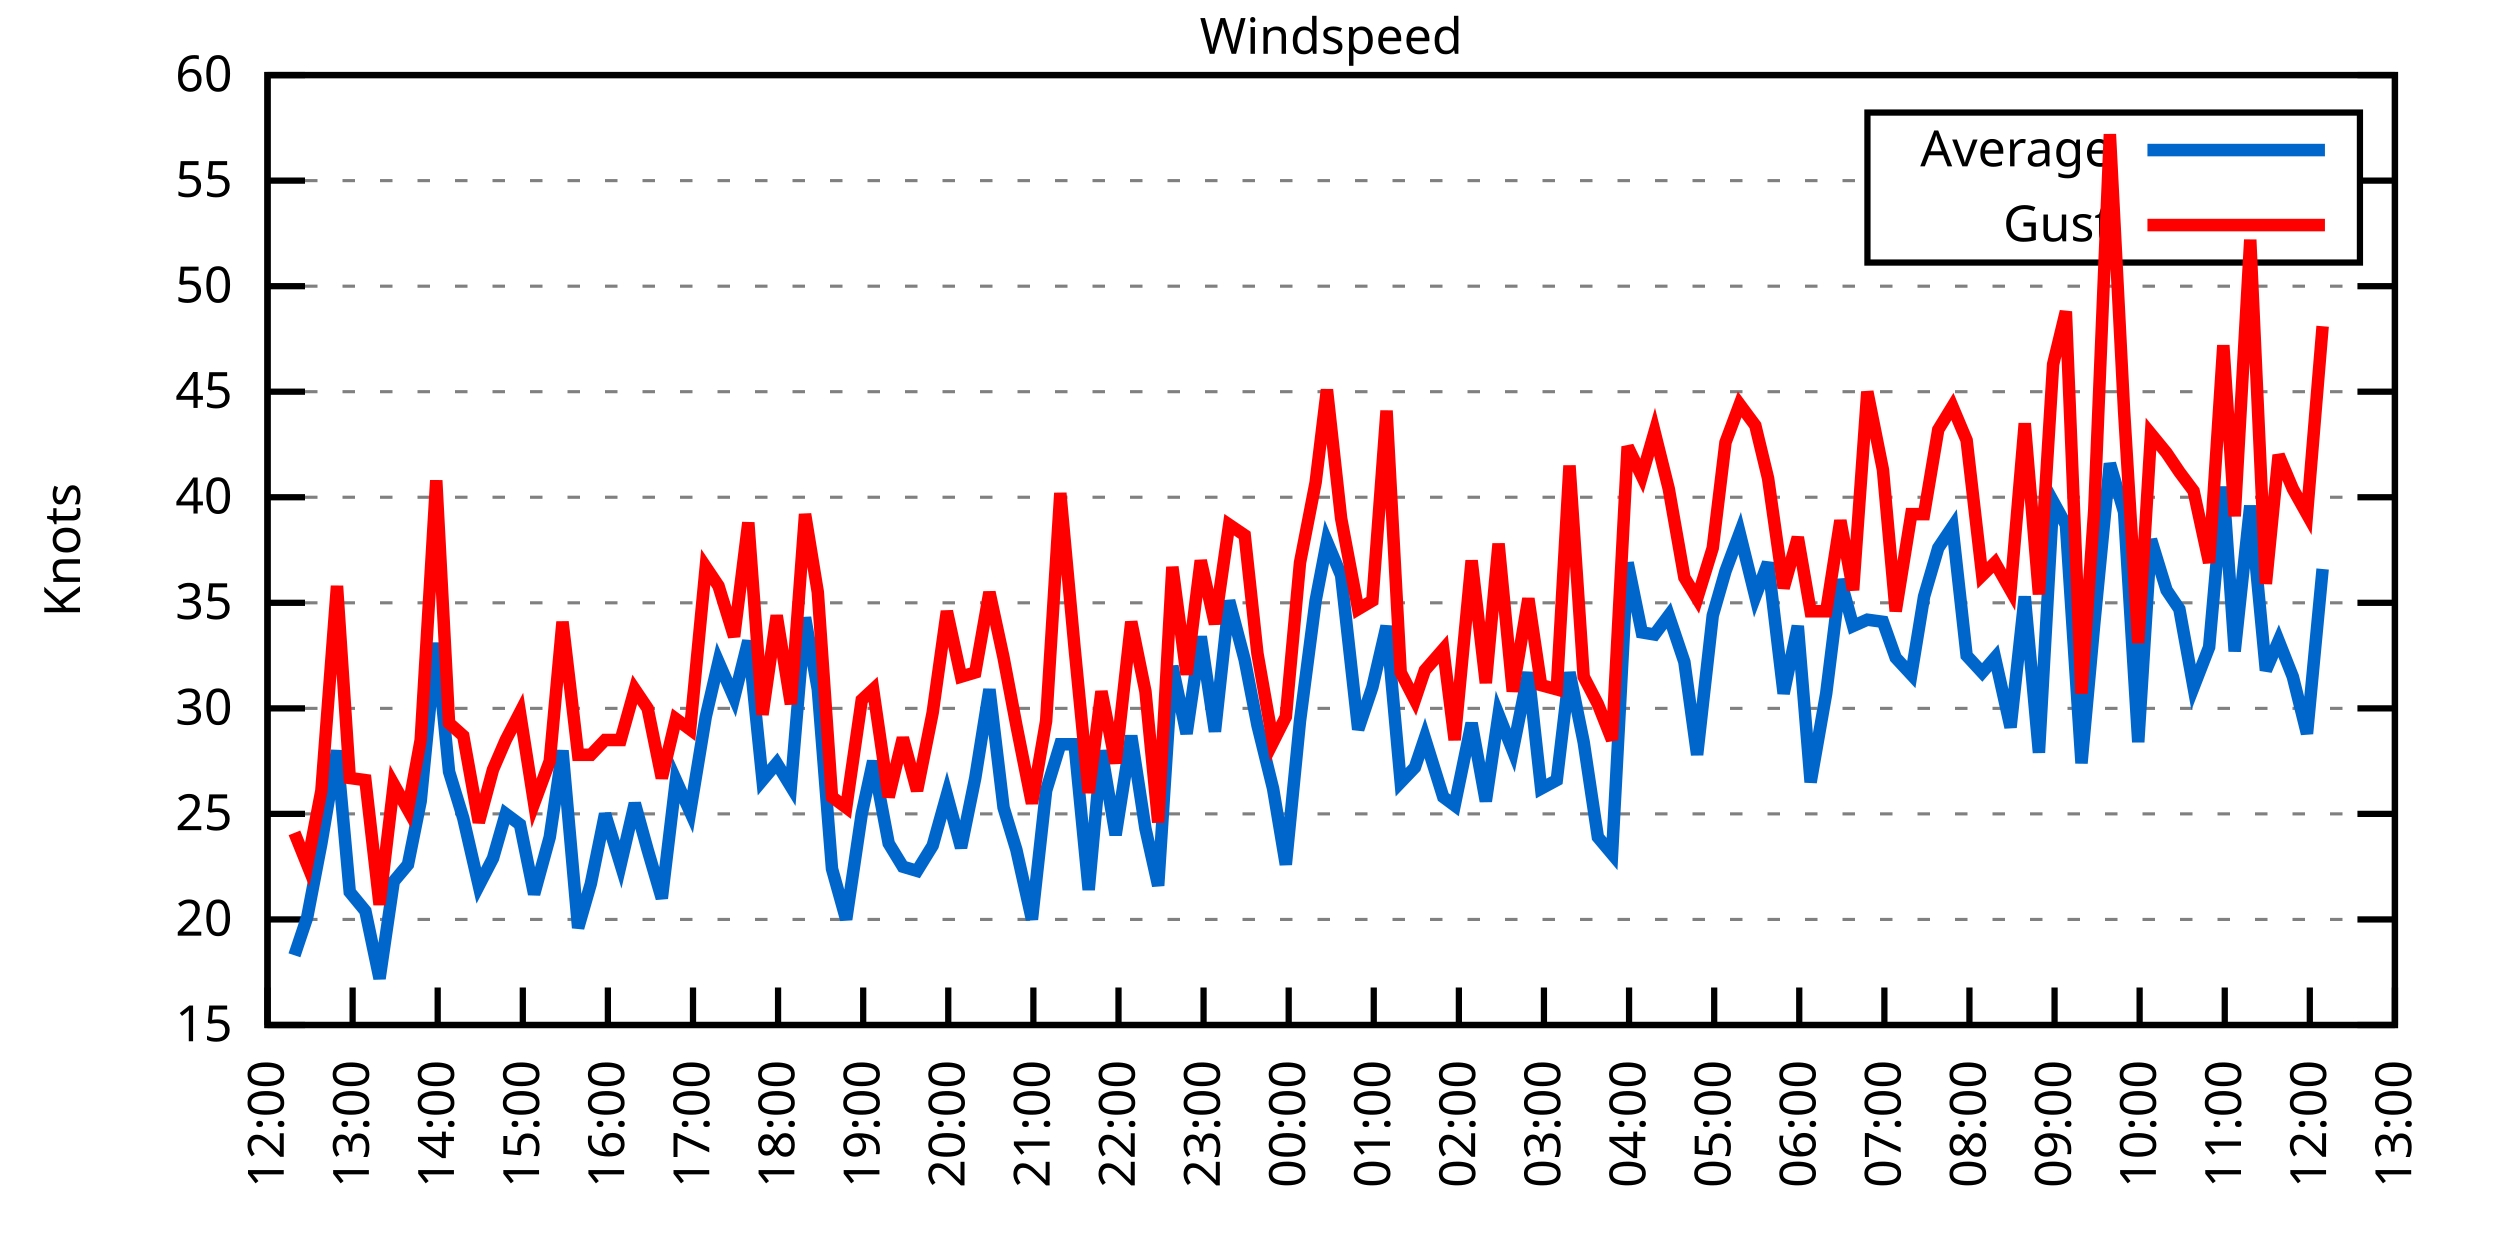
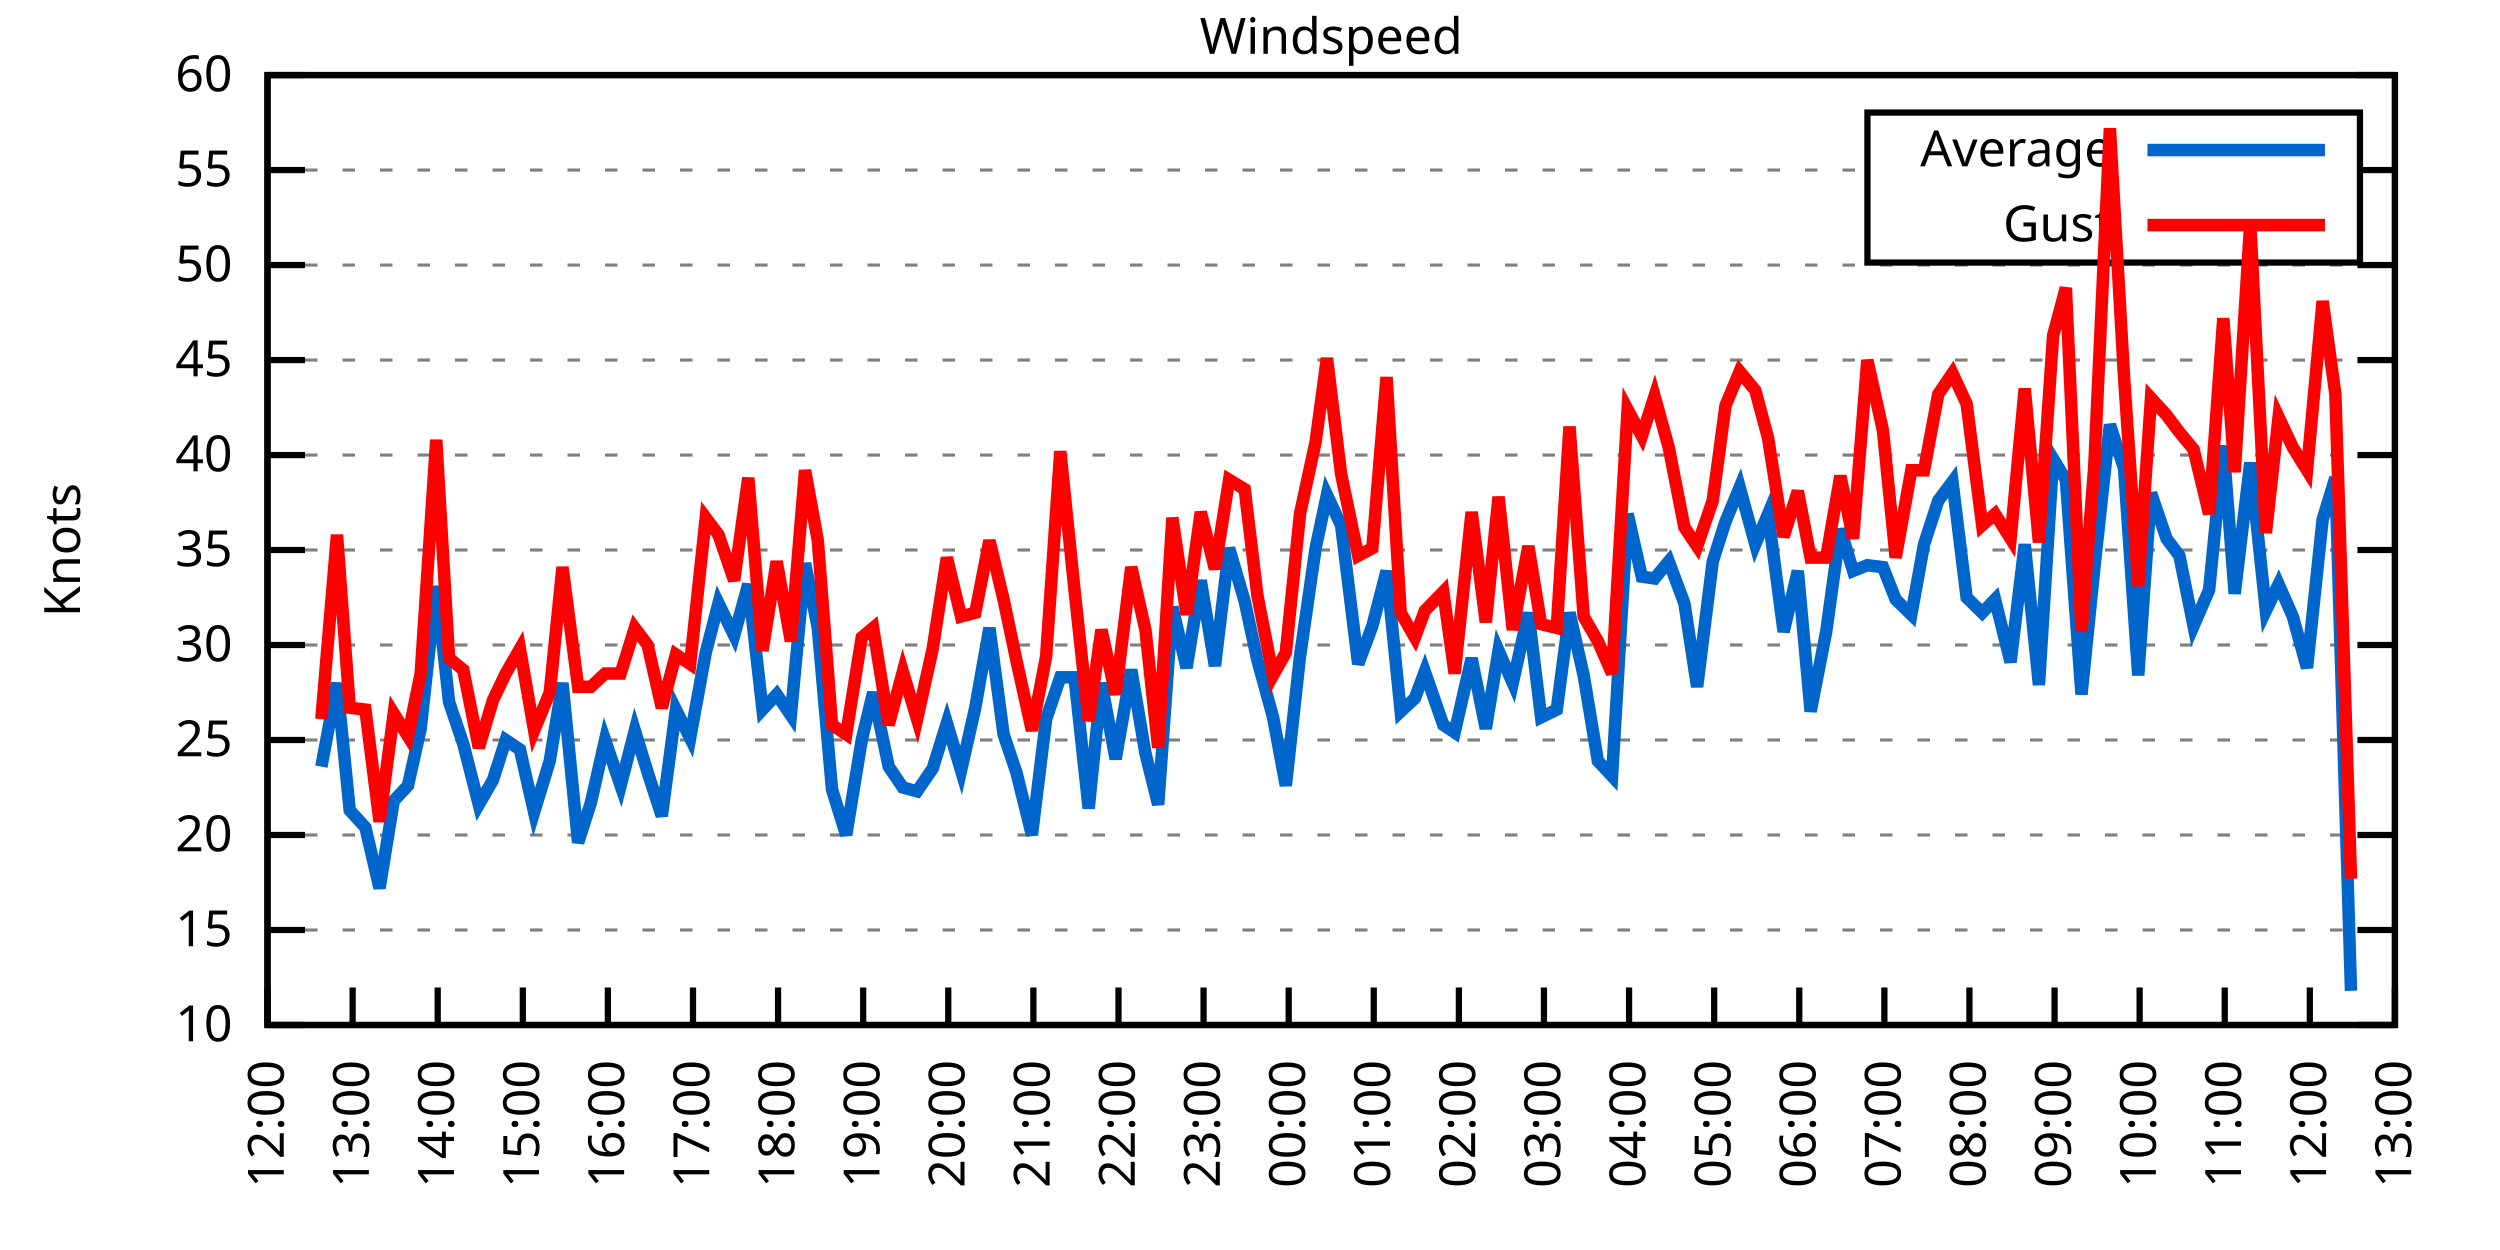
<svg xmlns="http://www.w3.org/2000/svg" xmlns:xlink="http://www.w3.org/1999/xlink" width="400" height="200" viewBox="0 0 400 200">
  <g id="gnuplot_canvas">
    <rect x="0" y="0" width="400" height="200" fill="none" />
    <defs>
      <circle id="gpDot" r="0.5" stroke-width="0.5" stroke="currentColor" />
      <path id="gpPt0" stroke-width="0.333" stroke="currentColor" d="M-1,0 h2 M0,-1 v2" />
      <path id="gpPt1" stroke-width="0.333" stroke="currentColor" d="M-1,-1 L1,1 M1,-1 L-1,1" />
      <path id="gpPt2" stroke-width="0.333" stroke="currentColor" d="M-1,0 L1,0 M0,-1 L0,1 M-1,-1 L1,1 M-1,1 L1,-1" />
      <rect id="gpPt3" stroke-width="0.333" stroke="currentColor" x="-1" y="-1" width="2" height="2" />
      <rect id="gpPt4" stroke-width="0.333" stroke="currentColor" fill="currentColor" x="-1" y="-1" width="2" height="2" />
      <circle id="gpPt5" stroke-width="0.333" stroke="currentColor" cx="0" cy="0" r="1" />
      <use xlink:href="#gpPt5" id="gpPt6" fill="currentColor" stroke="none" />
      <path id="gpPt7" stroke-width="0.333" stroke="currentColor" d="M0,-1.33 L-1.33,0.67 L1.33,0.67 z" />
      <use xlink:href="#gpPt7" id="gpPt8" fill="currentColor" stroke="none" />
      <use xlink:href="#gpPt7" id="gpPt9" stroke="currentColor" transform="rotate(180)" />
      <use xlink:href="#gpPt9" id="gpPt10" fill="currentColor" stroke="none" />
      <use xlink:href="#gpPt3" id="gpPt11" stroke="currentColor" transform="rotate(45)" />
      <use xlink:href="#gpPt11" id="gpPt12" fill="currentColor" stroke="none" />
      <path id="gpPt13" stroke-width="0.333" stroke="currentColor" d="M0,1.330 L1.265,0.411 L0.782,-1.067 L-0.782,-1.076 L-1.265,0.411 z" />
      <use xlink:href="#gpPt13" id="gpPt14" fill="currentColor" stroke="none" />
      <filter id="textbox" filterUnits="objectBoundingBox" x="0" y="0" height="1" width="1">
        <feFlood flood-color="white" flood-opacity="1" result="bgnd" />
        <feComposite in="SourceGraphic" in2="bgnd" operator="atop" />
      </filter>
      <filter id="greybox" filterUnits="objectBoundingBox" x="0" y="0" height="1" width="1">
        <feFlood flood-color="lightgrey" flood-opacity="1" result="grey" />
        <feComposite in="SourceGraphic" in2="grey" operator="atop" />
      </filter>
    </defs>
    <g fill="none" color="white" stroke="currentColor" stroke-width="1.00" stroke-linecap="butt" stroke-linejoin="miter">
</g>
    <g fill="none" color="black" stroke="currentColor" stroke-width="1.00" stroke-linecap="butt" stroke-linejoin="miter">
      <g stroke="none" shape-rendering="crispEdges">
        <polygon fill="rgb(255, 255, 255)" points="42.80,164.00 383.18,164.00 383.18,12.02 42.80,12.02 " />
      </g>
    </g>
    <g fill="none" color="black" stroke="currentColor" stroke-width="1.00" stroke-linecap="butt" stroke-linejoin="miter">
</g>
    <g fill="none" color="black" stroke="black" stroke-width="0.50" stroke-linecap="butt" stroke-linejoin="miter">
</g>
    <g fill="none" color="gray" stroke="currentColor" stroke-width="0.50" stroke-linecap="butt" stroke-linejoin="miter">
      <path stroke="gray" stroke-dasharray="2,4" class="gridline" d="M42.80,164.00 L383.19,164.00  " />
    </g>
    <g fill="none" color="gray" stroke="gray" stroke-width="1.00" stroke-linecap="butt" stroke-linejoin="miter">
</g>
    <g fill="none" color="black" stroke="currentColor" stroke-width="1.00" stroke-linecap="butt" stroke-linejoin="miter">
      <path stroke="black" d="M42.80,164.00 L48.80,164.00 M383.19,164.00 L377.19,164.00  " />
      <g transform="translate(37.20,166.60)" stroke="none" fill="black" font-family="Sans" font-size="8.00" text-anchor="end">
        <text>
+           <tspan font-family="Sans"> 10</tspan>
+         </text>
+       </g>
+     </g>
+     <g fill="none" color="black" stroke="currentColor" stroke-width="1.00" stroke-linecap="butt" stroke-linejoin="miter">
+ </g>
+     <g fill="none" color="black" stroke="black" stroke-width="0.50" stroke-linecap="butt" stroke-linejoin="miter">
+ </g>
+     <g fill="none" color="gray" stroke="currentColor" stroke-width="0.50" stroke-linecap="butt" stroke-linejoin="miter">
+       <path stroke="gray" stroke-dasharray="2,4" class="gridline" d="M42.80,148.80 L383.19,148.80  " />
+     </g>
+     <g fill="none" color="gray" stroke="gray" stroke-width="1.00" stroke-linecap="butt" stroke-linejoin="miter">
+ </g>
+     <g fill="none" color="black" stroke="currentColor" stroke-width="1.00" stroke-linecap="butt" stroke-linejoin="miter">
+       <path stroke="black" d="M42.80,148.80 L48.80,148.80 M383.19,148.80 L377.19,148.80  " />
+       <g transform="translate(37.20,151.40)" stroke="none" fill="black" font-family="Sans" font-size="8.00" text-anchor="end">
+         <text>
          <tspan font-family="Sans"> 15</tspan>
        </text>
      </g>
    </g>
    <g fill="none" color="black" stroke="currentColor" stroke-width="1.00" stroke-linecap="butt" stroke-linejoin="miter">
</g>
    <g fill="none" color="black" stroke="black" stroke-width="0.50" stroke-linecap="butt" stroke-linejoin="miter">
</g>
    <g fill="none" color="gray" stroke="currentColor" stroke-width="0.50" stroke-linecap="butt" stroke-linejoin="miter">
-       <path stroke="gray" stroke-dasharray="2,4" class="gridline" d="M42.80,147.11 L383.19,147.11  " />
-     </g>
-     <g fill="none" color="gray" stroke="gray" stroke-width="1.00" stroke-linecap="butt" stroke-linejoin="miter">
- </g>
-     <g fill="none" color="black" stroke="currentColor" stroke-width="1.00" stroke-linecap="butt" stroke-linejoin="miter">
-       <path stroke="black" d="M42.80,147.11 L48.80,147.11 M383.19,147.11 L377.19,147.11  " />
-       <g transform="translate(37.20,149.71)" stroke="none" fill="black" font-family="Sans" font-size="8.00" text-anchor="end">
+       <path stroke="gray" stroke-dasharray="2,4" class="gridline" d="M42.80,133.60 L383.19,133.60  " />
+     </g>
+     <g fill="none" color="gray" stroke="gray" stroke-width="1.00" stroke-linecap="butt" stroke-linejoin="miter">
+ </g>
+     <g fill="none" color="black" stroke="currentColor" stroke-width="1.00" stroke-linecap="butt" stroke-linejoin="miter">
+       <path stroke="black" d="M42.80,133.60 L48.80,133.60 M383.19,133.60 L377.19,133.60  " />
+       <g transform="translate(37.20,136.20)" stroke="none" fill="black" font-family="Sans" font-size="8.00" text-anchor="end">
        <text>
          <tspan font-family="Sans"> 20</tspan>
        </text>
      </g>
    </g>
    <g fill="none" color="black" stroke="currentColor" stroke-width="1.00" stroke-linecap="butt" stroke-linejoin="miter">
</g>
    <g fill="none" color="black" stroke="black" stroke-width="0.50" stroke-linecap="butt" stroke-linejoin="miter">
</g>
    <g fill="none" color="gray" stroke="currentColor" stroke-width="0.50" stroke-linecap="butt" stroke-linejoin="miter">
-       <path stroke="gray" stroke-dasharray="2,4" class="gridline" d="M42.80,130.22 L383.19,130.22  " />
-     </g>
-     <g fill="none" color="gray" stroke="gray" stroke-width="1.00" stroke-linecap="butt" stroke-linejoin="miter">
- </g>
-     <g fill="none" color="black" stroke="currentColor" stroke-width="1.00" stroke-linecap="butt" stroke-linejoin="miter">
-       <path stroke="black" d="M42.80,130.22 L48.80,130.22 M383.19,130.22 L377.19,130.22  " />
-       <g transform="translate(37.20,132.82)" stroke="none" fill="black" font-family="Sans" font-size="8.00" text-anchor="end">
+       <path stroke="gray" stroke-dasharray="2,4" class="gridline" d="M42.80,118.40 L383.19,118.40  " />
+     </g>
+     <g fill="none" color="gray" stroke="gray" stroke-width="1.00" stroke-linecap="butt" stroke-linejoin="miter">
+ </g>
+     <g fill="none" color="black" stroke="currentColor" stroke-width="1.00" stroke-linecap="butt" stroke-linejoin="miter">
+       <path stroke="black" d="M42.80,118.40 L48.80,118.40 M383.19,118.40 L377.19,118.40  " />
+       <g transform="translate(37.20,121.00)" stroke="none" fill="black" font-family="Sans" font-size="8.00" text-anchor="end">
        <text>
          <tspan font-family="Sans"> 25</tspan>
        </text>
      </g>
    </g>
    <g fill="none" color="black" stroke="currentColor" stroke-width="1.00" stroke-linecap="butt" stroke-linejoin="miter">
</g>
    <g fill="none" color="black" stroke="black" stroke-width="0.50" stroke-linecap="butt" stroke-linejoin="miter">
</g>
    <g fill="none" color="gray" stroke="currentColor" stroke-width="0.50" stroke-linecap="butt" stroke-linejoin="miter">
-       <path stroke="gray" stroke-dasharray="2,4" class="gridline" d="M42.80,113.34 L383.19,113.34  " />
-     </g>
-     <g fill="none" color="gray" stroke="gray" stroke-width="1.00" stroke-linecap="butt" stroke-linejoin="miter">
- </g>
-     <g fill="none" color="black" stroke="currentColor" stroke-width="1.00" stroke-linecap="butt" stroke-linejoin="miter">
-       <path stroke="black" d="M42.80,113.34 L48.80,113.34 M383.19,113.34 L377.19,113.34  " />
-       <g transform="translate(37.20,115.94)" stroke="none" fill="black" font-family="Sans" font-size="8.00" text-anchor="end">
+       <path stroke="gray" stroke-dasharray="2,4" class="gridline" d="M42.80,103.20 L383.19,103.20  " />
+     </g>
+     <g fill="none" color="gray" stroke="gray" stroke-width="1.00" stroke-linecap="butt" stroke-linejoin="miter">
+ </g>
+     <g fill="none" color="black" stroke="currentColor" stroke-width="1.00" stroke-linecap="butt" stroke-linejoin="miter">
+       <path stroke="black" d="M42.80,103.20 L48.80,103.20 M383.19,103.20 L377.19,103.20  " />
+       <g transform="translate(37.20,105.80)" stroke="none" fill="black" font-family="Sans" font-size="8.00" text-anchor="end">
        <text>
          <tspan font-family="Sans"> 30</tspan>
        </text>
      </g>
    </g>
    <g fill="none" color="black" stroke="currentColor" stroke-width="1.00" stroke-linecap="butt" stroke-linejoin="miter">
</g>
    <g fill="none" color="black" stroke="black" stroke-width="0.50" stroke-linecap="butt" stroke-linejoin="miter">
</g>
    <g fill="none" color="gray" stroke="currentColor" stroke-width="0.50" stroke-linecap="butt" stroke-linejoin="miter">
-       <path stroke="gray" stroke-dasharray="2,4" class="gridline" d="M42.80,96.45 L383.19,96.45  " />
-     </g>
-     <g fill="none" color="gray" stroke="gray" stroke-width="1.00" stroke-linecap="butt" stroke-linejoin="miter">
- </g>
-     <g fill="none" color="black" stroke="currentColor" stroke-width="1.00" stroke-linecap="butt" stroke-linejoin="miter">
-       <path stroke="black" d="M42.80,96.45 L48.80,96.45 M383.19,96.45 L377.19,96.45  " />
-       <g transform="translate(37.20,99.05)" stroke="none" fill="black" font-family="Sans" font-size="8.00" text-anchor="end">
+       <path stroke="gray" stroke-dasharray="2,4" class="gridline" d="M42.80,88.00 L383.19,88.00  " />
+     </g>
+     <g fill="none" color="gray" stroke="gray" stroke-width="1.00" stroke-linecap="butt" stroke-linejoin="miter">
+ </g>
+     <g fill="none" color="black" stroke="currentColor" stroke-width="1.00" stroke-linecap="butt" stroke-linejoin="miter">
+       <path stroke="black" d="M42.80,88.00 L48.80,88.00 M383.19,88.00 L377.19,88.00  " />
+       <g transform="translate(37.20,90.60)" stroke="none" fill="black" font-family="Sans" font-size="8.00" text-anchor="end">
        <text>
          <tspan font-family="Sans"> 35</tspan>
        </text>
      </g>
    </g>
    <g fill="none" color="black" stroke="currentColor" stroke-width="1.00" stroke-linecap="butt" stroke-linejoin="miter">
</g>
    <g fill="none" color="black" stroke="black" stroke-width="0.50" stroke-linecap="butt" stroke-linejoin="miter">
</g>
    <g fill="none" color="gray" stroke="currentColor" stroke-width="0.50" stroke-linecap="butt" stroke-linejoin="miter">
-       <path stroke="gray" stroke-dasharray="2,4" class="gridline" d="M42.80,79.56 L383.19,79.56  " />
-     </g>
-     <g fill="none" color="gray" stroke="gray" stroke-width="1.00" stroke-linecap="butt" stroke-linejoin="miter">
- </g>
-     <g fill="none" color="black" stroke="currentColor" stroke-width="1.00" stroke-linecap="butt" stroke-linejoin="miter">
-       <path stroke="black" d="M42.80,79.56 L48.80,79.56 M383.19,79.56 L377.19,79.56  " />
-       <g transform="translate(37.20,82.16)" stroke="none" fill="black" font-family="Sans" font-size="8.00" text-anchor="end">
+       <path stroke="gray" stroke-dasharray="2,4" class="gridline" d="M42.80,72.81 L383.19,72.81  " />
+     </g>
+     <g fill="none" color="gray" stroke="gray" stroke-width="1.00" stroke-linecap="butt" stroke-linejoin="miter">
+ </g>
+     <g fill="none" color="black" stroke="currentColor" stroke-width="1.00" stroke-linecap="butt" stroke-linejoin="miter">
+       <path stroke="black" d="M42.80,72.81 L48.80,72.81 M383.19,72.81 L377.19,72.81  " />
+       <g transform="translate(37.20,75.41)" stroke="none" fill="black" font-family="Sans" font-size="8.00" text-anchor="end">
        <text>
          <tspan font-family="Sans"> 40</tspan>
        </text>
      </g>
    </g>
    <g fill="none" color="black" stroke="currentColor" stroke-width="1.00" stroke-linecap="butt" stroke-linejoin="miter">
</g>
    <g fill="none" color="black" stroke="black" stroke-width="0.50" stroke-linecap="butt" stroke-linejoin="miter">
</g>
    <g fill="none" color="gray" stroke="currentColor" stroke-width="0.50" stroke-linecap="butt" stroke-linejoin="miter">
-       <path stroke="gray" stroke-dasharray="2,4" class="gridline" d="M42.80,62.67 L383.19,62.67  " />
-     </g>
-     <g fill="none" color="gray" stroke="gray" stroke-width="1.00" stroke-linecap="butt" stroke-linejoin="miter">
- </g>
-     <g fill="none" color="black" stroke="currentColor" stroke-width="1.00" stroke-linecap="butt" stroke-linejoin="miter">
-       <path stroke="black" d="M42.80,62.67 L48.80,62.67 M383.19,62.67 L377.19,62.67  " />
-       <g transform="translate(37.20,65.27)" stroke="none" fill="black" font-family="Sans" font-size="8.00" text-anchor="end">
+       <path stroke="gray" stroke-dasharray="2,4" class="gridline" d="M42.80,57.61 L383.19,57.61  " />
+     </g>
+     <g fill="none" color="gray" stroke="gray" stroke-width="1.00" stroke-linecap="butt" stroke-linejoin="miter">
+ </g>
+     <g fill="none" color="black" stroke="currentColor" stroke-width="1.00" stroke-linecap="butt" stroke-linejoin="miter">
+       <path stroke="black" d="M42.80,57.61 L48.80,57.61 M383.19,57.61 L377.19,57.61  " />
+       <g transform="translate(37.20,60.21)" stroke="none" fill="black" font-family="Sans" font-size="8.00" text-anchor="end">
        <text>
          <tspan font-family="Sans"> 45</tspan>
        </text>
      </g>
    </g>
    <g fill="none" color="black" stroke="currentColor" stroke-width="1.00" stroke-linecap="butt" stroke-linejoin="miter">
</g>
    <g fill="none" color="black" stroke="black" stroke-width="0.50" stroke-linecap="butt" stroke-linejoin="miter">
</g>
    <g fill="none" color="gray" stroke="currentColor" stroke-width="0.50" stroke-linecap="butt" stroke-linejoin="miter">
-       <path stroke="gray" stroke-dasharray="2,4" class="gridline" d="M42.80,45.79 L383.19,45.79  " />
-     </g>
-     <g fill="none" color="gray" stroke="gray" stroke-width="1.00" stroke-linecap="butt" stroke-linejoin="miter">
- </g>
-     <g fill="none" color="black" stroke="currentColor" stroke-width="1.00" stroke-linecap="butt" stroke-linejoin="miter">
-       <path stroke="black" d="M42.80,45.79 L48.80,45.79 M383.19,45.79 L377.19,45.79  " />
-       <g transform="translate(37.20,48.39)" stroke="none" fill="black" font-family="Sans" font-size="8.00" text-anchor="end">
+       <path stroke="gray" stroke-dasharray="2,4" class="gridline" d="M42.80,42.41 L383.19,42.41  " />
+     </g>
+     <g fill="none" color="gray" stroke="gray" stroke-width="1.00" stroke-linecap="butt" stroke-linejoin="miter">
+ </g>
+     <g fill="none" color="black" stroke="currentColor" stroke-width="1.00" stroke-linecap="butt" stroke-linejoin="miter">
+       <path stroke="black" d="M42.80,42.41 L48.80,42.41 M383.19,42.41 L377.19,42.41  " />
+       <g transform="translate(37.20,45.01)" stroke="none" fill="black" font-family="Sans" font-size="8.00" text-anchor="end">
        <text>
          <tspan font-family="Sans"> 50</tspan>
        </text>
      </g>
    </g>
    <g fill="none" color="black" stroke="currentColor" stroke-width="1.00" stroke-linecap="butt" stroke-linejoin="miter">
</g>
    <g fill="none" color="black" stroke="black" stroke-width="0.50" stroke-linecap="butt" stroke-linejoin="miter">
</g>
    <g fill="none" color="gray" stroke="currentColor" stroke-width="0.50" stroke-linecap="butt" stroke-linejoin="miter">
-       <path stroke="gray" stroke-dasharray="2,4" class="gridline" d="M42.80,28.90 L298.79,28.90 M377.59,28.90 L383.19,28.90  " />
-     </g>
-     <g fill="none" color="gray" stroke="gray" stroke-width="1.00" stroke-linecap="butt" stroke-linejoin="miter">
- </g>
-     <g fill="none" color="black" stroke="currentColor" stroke-width="1.00" stroke-linecap="butt" stroke-linejoin="miter">
-       <path stroke="black" d="M42.80,28.90 L48.80,28.90 M383.19,28.90 L377.19,28.90  " />
-       <g transform="translate(37.20,31.50)" stroke="none" fill="black" font-family="Sans" font-size="8.00" text-anchor="end">
+       <path stroke="gray" stroke-dasharray="2,4" class="gridline" d="M42.80,27.21 L298.79,27.21 M377.59,27.21 L383.19,27.21  " />
+     </g>
+     <g fill="none" color="gray" stroke="gray" stroke-width="1.00" stroke-linecap="butt" stroke-linejoin="miter">
+ </g>
+     <g fill="none" color="black" stroke="currentColor" stroke-width="1.00" stroke-linecap="butt" stroke-linejoin="miter">
+       <path stroke="black" d="M42.80,27.21 L48.80,27.21 M383.19,27.21 L377.19,27.21  " />
+       <g transform="translate(37.20,29.81)" stroke="none" fill="black" font-family="Sans" font-size="8.00" text-anchor="end">
        <text>
          <tspan font-family="Sans"> 55</tspan>
        </text>
      </g>
    </g>
    <g fill="none" color="black" stroke="currentColor" stroke-width="1.00" stroke-linecap="butt" stroke-linejoin="miter">
</g>
    <g fill="none" color="black" stroke="black" stroke-width="0.50" stroke-linecap="butt" stroke-linejoin="miter">
</g>
    <g fill="none" color="gray" stroke="currentColor" stroke-width="0.50" stroke-linecap="butt" stroke-linejoin="miter">
      <path stroke="gray" stroke-dasharray="2,4" class="gridline" d="M42.80,12.01 L383.19,12.01  " />
    </g>
    <g fill="none" color="gray" stroke="gray" stroke-width="1.00" stroke-linecap="butt" stroke-linejoin="miter">
</g>
    <g fill="none" color="black" stroke="currentColor" stroke-width="1.00" stroke-linecap="butt" stroke-linejoin="miter">
      <path stroke="black" d="M42.80,12.01 L48.80,12.01 M383.19,12.01 L377.19,12.01  " />
      <g transform="translate(37.20,14.61)" stroke="none" fill="black" font-family="Sans" font-size="8.00" text-anchor="end">
        <text>
          <tspan font-family="Sans"> 60</tspan>
        </text>
      </g>
    </g>
    <g fill="none" color="black" stroke="currentColor" stroke-width="1.00" stroke-linecap="butt" stroke-linejoin="miter">
      <path stroke="black" d="M42.80,164.00 L42.80,158.00  " />
      <g transform="translate(45.40,169.60) rotate(270.00)" stroke="none" fill="black" font-family="Sans" font-size="8.00" text-anchor="end">
        <text>
          <tspan font-family="Sans">12:00</tspan>
        </text>
      </g>
    </g>
    <g fill="none" color="black" stroke="currentColor" stroke-width="1.00" stroke-linecap="butt" stroke-linejoin="miter">
      <path stroke="black" d="M56.42,164.00 L56.42,158.00  " />
      <g transform="translate(59.02,169.60) rotate(270.00)" stroke="none" fill="black" font-family="Sans" font-size="8.00" text-anchor="end">
        <text>
          <tspan font-family="Sans">13:00</tspan>
        </text>
      </g>
    </g>
    <g fill="none" color="black" stroke="currentColor" stroke-width="1.00" stroke-linecap="butt" stroke-linejoin="miter">
      <path stroke="black" d="M70.03,164.00 L70.03,158.00  " />
      <g transform="translate(72.63,169.60) rotate(270.00)" stroke="none" fill="black" font-family="Sans" font-size="8.00" text-anchor="end">
        <text>
          <tspan font-family="Sans">14:00</tspan>
        </text>
      </g>
    </g>
    <g fill="none" color="black" stroke="currentColor" stroke-width="1.00" stroke-linecap="butt" stroke-linejoin="miter">
      <path stroke="black" d="M83.65,164.00 L83.65,158.00  " />
      <g transform="translate(86.25,169.60) rotate(270.00)" stroke="none" fill="black" font-family="Sans" font-size="8.00" text-anchor="end">
        <text>
          <tspan font-family="Sans">15:00</tspan>
        </text>
      </g>
    </g>
    <g fill="none" color="black" stroke="currentColor" stroke-width="1.00" stroke-linecap="butt" stroke-linejoin="miter">
      <path stroke="black" d="M97.26,164.00 L97.26,158.00  " />
      <g transform="translate(99.86,169.60) rotate(270.00)" stroke="none" fill="black" font-family="Sans" font-size="8.00" text-anchor="end">
        <text>
          <tspan font-family="Sans">16:00</tspan>
        </text>
      </g>
    </g>
    <g fill="none" color="black" stroke="currentColor" stroke-width="1.00" stroke-linecap="butt" stroke-linejoin="miter">
      <path stroke="black" d="M110.88,164.00 L110.88,158.00  " />
      <g transform="translate(113.48,169.60) rotate(270.00)" stroke="none" fill="black" font-family="Sans" font-size="8.00" text-anchor="end">
        <text>
          <tspan font-family="Sans">17:00</tspan>
        </text>
      </g>
    </g>
    <g fill="none" color="black" stroke="currentColor" stroke-width="1.00" stroke-linecap="butt" stroke-linejoin="miter">
      <path stroke="black" d="M124.49,164.00 L124.49,158.00  " />
      <g transform="translate(127.09,169.60) rotate(270.00)" stroke="none" fill="black" font-family="Sans" font-size="8.00" text-anchor="end">
        <text>
          <tspan font-family="Sans">18:00</tspan>
        </text>
      </g>
    </g>
    <g fill="none" color="black" stroke="currentColor" stroke-width="1.00" stroke-linecap="butt" stroke-linejoin="miter">
      <path stroke="black" d="M138.11,164.00 L138.11,158.00  " />
      <g transform="translate(140.71,169.60) rotate(270.00)" stroke="none" fill="black" font-family="Sans" font-size="8.00" text-anchor="end">
        <text>
          <tspan font-family="Sans">19:00</tspan>
        </text>
      </g>
    </g>
    <g fill="none" color="black" stroke="currentColor" stroke-width="1.00" stroke-linecap="butt" stroke-linejoin="miter">
      <path stroke="black" d="M151.72,164.00 L151.72,158.00  " />
      <g transform="translate(154.32,169.60) rotate(270.00)" stroke="none" fill="black" font-family="Sans" font-size="8.00" text-anchor="end">
        <text>
          <tspan font-family="Sans">20:00</tspan>
        </text>
      </g>
    </g>
    <g fill="none" color="black" stroke="currentColor" stroke-width="1.00" stroke-linecap="butt" stroke-linejoin="miter">
      <path stroke="black" d="M165.34,164.00 L165.34,158.00  " />
      <g transform="translate(167.94,169.60) rotate(270.00)" stroke="none" fill="black" font-family="Sans" font-size="8.00" text-anchor="end">
        <text>
          <tspan font-family="Sans">21:00</tspan>
        </text>
      </g>
    </g>
    <g fill="none" color="black" stroke="currentColor" stroke-width="1.00" stroke-linecap="butt" stroke-linejoin="miter">
      <path stroke="black" d="M178.96,164.00 L178.96,158.00  " />
      <g transform="translate(181.56,169.60) rotate(270.00)" stroke="none" fill="black" font-family="Sans" font-size="8.00" text-anchor="end">
        <text>
          <tspan font-family="Sans">22:00</tspan>
        </text>
      </g>
    </g>
    <g fill="none" color="black" stroke="currentColor" stroke-width="1.00" stroke-linecap="butt" stroke-linejoin="miter">
      <path stroke="black" d="M192.57,164.00 L192.57,158.00  " />
      <g transform="translate(195.17,169.60) rotate(270.00)" stroke="none" fill="black" font-family="Sans" font-size="8.00" text-anchor="end">
        <text>
          <tspan font-family="Sans">23:00</tspan>
        </text>
      </g>
    </g>
    <g fill="none" color="black" stroke="currentColor" stroke-width="1.00" stroke-linecap="butt" stroke-linejoin="miter">
      <path stroke="black" d="M206.19,164.00 L206.19,158.00  " />
      <g transform="translate(208.79,169.60) rotate(270.00)" stroke="none" fill="black" font-family="Sans" font-size="8.00" text-anchor="end">
        <text>
          <tspan font-family="Sans">00:00</tspan>
        </text>
      </g>
    </g>
    <g fill="none" color="black" stroke="currentColor" stroke-width="1.00" stroke-linecap="butt" stroke-linejoin="miter">
      <path stroke="black" d="M219.80,164.00 L219.80,158.00  " />
      <g transform="translate(222.40,169.60) rotate(270.00)" stroke="none" fill="black" font-family="Sans" font-size="8.00" text-anchor="end">
        <text>
          <tspan font-family="Sans">01:00</tspan>
        </text>
      </g>
    </g>
    <g fill="none" color="black" stroke="currentColor" stroke-width="1.00" stroke-linecap="butt" stroke-linejoin="miter">
      <path stroke="black" d="M233.42,164.00 L233.42,158.00  " />
      <g transform="translate(236.02,169.60) rotate(270.00)" stroke="none" fill="black" font-family="Sans" font-size="8.00" text-anchor="end">
        <text>
          <tspan font-family="Sans">02:00</tspan>
        </text>
      </g>
    </g>
    <g fill="none" color="black" stroke="currentColor" stroke-width="1.00" stroke-linecap="butt" stroke-linejoin="miter">
      <path stroke="black" d="M247.03,164.00 L247.03,158.00  " />
      <g transform="translate(249.63,169.60) rotate(270.00)" stroke="none" fill="black" font-family="Sans" font-size="8.00" text-anchor="end">
        <text>
          <tspan font-family="Sans">03:00</tspan>
        </text>
      </g>
    </g>
    <g fill="none" color="black" stroke="currentColor" stroke-width="1.00" stroke-linecap="butt" stroke-linejoin="miter">
      <path stroke="black" d="M260.65,164.00 L260.65,158.00  " />
      <g transform="translate(263.25,169.60) rotate(270.00)" stroke="none" fill="black" font-family="Sans" font-size="8.00" text-anchor="end">
        <text>
          <tspan font-family="Sans">04:00</tspan>
        </text>
      </g>
    </g>
    <g fill="none" color="black" stroke="currentColor" stroke-width="1.00" stroke-linecap="butt" stroke-linejoin="miter">
      <path stroke="black" d="M274.27,164.00 L274.27,158.00  " />
      <g transform="translate(276.87,169.60) rotate(270.00)" stroke="none" fill="black" font-family="Sans" font-size="8.00" text-anchor="end">
        <text>
          <tspan font-family="Sans">05:00</tspan>
        </text>
      </g>
    </g>
    <g fill="none" color="black" stroke="currentColor" stroke-width="1.00" stroke-linecap="butt" stroke-linejoin="miter">
      <path stroke="black" d="M287.88,164.00 L287.88,158.00  " />
      <g transform="translate(290.48,169.60) rotate(270.00)" stroke="none" fill="black" font-family="Sans" font-size="8.00" text-anchor="end">
        <text>
          <tspan font-family="Sans">06:00</tspan>
        </text>
      </g>
    </g>
    <g fill="none" color="black" stroke="currentColor" stroke-width="1.00" stroke-linecap="butt" stroke-linejoin="miter">
      <path stroke="black" d="M301.50,164.00 L301.50,158.00  " />
      <g transform="translate(304.10,169.60) rotate(270.00)" stroke="none" fill="black" font-family="Sans" font-size="8.00" text-anchor="end">
        <text>
          <tspan font-family="Sans">07:00</tspan>
        </text>
      </g>
    </g>
    <g fill="none" color="black" stroke="currentColor" stroke-width="1.00" stroke-linecap="butt" stroke-linejoin="miter">
      <path stroke="black" d="M315.11,164.00 L315.11,158.00  " />
      <g transform="translate(317.71,169.60) rotate(270.00)" stroke="none" fill="black" font-family="Sans" font-size="8.00" text-anchor="end">
        <text>
          <tspan font-family="Sans">08:00</tspan>
        </text>
      </g>
    </g>
    <g fill="none" color="black" stroke="currentColor" stroke-width="1.00" stroke-linecap="butt" stroke-linejoin="miter">
      <path stroke="black" d="M328.73,164.00 L328.73,158.00  " />
      <g transform="translate(331.33,169.60) rotate(270.00)" stroke="none" fill="black" font-family="Sans" font-size="8.00" text-anchor="end">
        <text>
          <tspan font-family="Sans">09:00</tspan>
        </text>
      </g>
    </g>
    <g fill="none" color="black" stroke="currentColor" stroke-width="1.00" stroke-linecap="butt" stroke-linejoin="miter">
      <path stroke="black" d="M342.34,164.00 L342.34,158.00  " />
      <g transform="translate(344.94,169.60) rotate(270.00)" stroke="none" fill="black" font-family="Sans" font-size="8.00" text-anchor="end">
        <text>
          <tspan font-family="Sans">10:00</tspan>
        </text>
      </g>
    </g>
    <g fill="none" color="black" stroke="currentColor" stroke-width="1.00" stroke-linecap="butt" stroke-linejoin="miter">
      <path stroke="black" d="M355.96,164.00 L355.96,158.00  " />
      <g transform="translate(358.56,169.60) rotate(270.00)" stroke="none" fill="black" font-family="Sans" font-size="8.00" text-anchor="end">
        <text>
          <tspan font-family="Sans">11:00</tspan>
        </text>
      </g>
    </g>
    <g fill="none" color="black" stroke="currentColor" stroke-width="1.00" stroke-linecap="butt" stroke-linejoin="miter">
      <path stroke="black" d="M369.57,164.00 L369.57,158.00  " />
      <g transform="translate(372.17,169.60) rotate(270.00)" stroke="none" fill="black" font-family="Sans" font-size="8.00" text-anchor="end">
        <text>
          <tspan font-family="Sans">12:00</tspan>
        </text>
      </g>
    </g>
    <g fill="none" color="black" stroke="currentColor" stroke-width="1.00" stroke-linecap="butt" stroke-linejoin="miter">
      <path stroke="black" d="M383.19,164.00 L383.19,158.00  " />
      <g transform="translate(385.79,169.60) rotate(270.00)" stroke="none" fill="black" font-family="Sans" font-size="8.00" text-anchor="end">
        <text>
          <tspan font-family="Sans">13:00</tspan>
        </text>
      </g>
    </g>
    <g fill="none" color="black" stroke="currentColor" stroke-width="1.00" stroke-linecap="butt" stroke-linejoin="miter">
</g>
    <g fill="none" color="black" stroke="currentColor" stroke-width="1.00" stroke-linecap="butt" stroke-linejoin="miter">
      <path stroke="black" d="M42.80,12.01 L42.80,164.00 L383.19,164.00 L383.19,12.01 L42.80,12.01 Z  " />
    </g>
    <g fill="none" color="black" stroke="currentColor" stroke-width="1.00" stroke-linecap="butt" stroke-linejoin="miter">
</g>
    <g fill="none" color="black" stroke="currentColor" stroke-width="1.00" stroke-linecap="butt" stroke-linejoin="miter">
      <path stroke="black" d="M298.79,42.01 L298.79,18.01 L377.59,18.01 L377.59,42.01 L298.79,42.01 Z  " />
    </g>
    <g id="Windspeed_plot_1">
      <g fill="none" color="white" stroke="black" stroke-width="2.00" stroke-linecap="butt" stroke-linejoin="miter">
</g>
      <g fill="none" color="black" stroke="currentColor" stroke-width="2.00" stroke-linecap="butt" stroke-linejoin="miter">
        <g transform="translate(337.99,26.61)" stroke="none" fill="black" font-family="Sans" font-size="8.00" text-anchor="end">
          <text>
            <tspan font-family="Sans">Average</tspan>
          </text>
        </g>
      </g>
      <g fill="none" color="black" stroke="currentColor" stroke-width="2.00" stroke-linecap="butt" stroke-linejoin="miter">
-         <path stroke="rgb(  0, 102, 204)" d="M343.59,24.01 L371.99,24.01 M47.11,152.85 L49.15,146.77 L51.42,134.95 L53.92,120.09 L55.96,142.72 L58.46,145.76   L60.73,156.57 L63.00,141.03 L65.27,138.33 L67.31,128.20 L69.80,102.87 L71.85,123.47 L74.12,130.90 L76.61,141.71   L78.88,137.32 L80.92,130.22 L83.19,131.91 L85.46,143.06 L87.96,133.94 L90.00,120.09 L92.50,148.46 L94.54,141.37   L96.81,130.22 L99.30,138.33 L101.57,128.54 L103.62,135.97 L105.89,143.73 L108.15,124.82 L110.42,129.89 L112.92,114.69   L114.96,105.91 L117.46,111.65 L119.73,102.53 L122.00,124.82 L124.27,122.12 L126.54,125.83 L128.81,98.81 L130.85,110.30   L133.12,139.01 L135.39,147.11 L137.88,130.22 L139.70,121.78 L142.19,134.95 L144.46,138.67 L146.73,139.34 L149.23,135.29   L151.50,127.18 L153.77,135.63 L156.04,124.48 L158.31,110.30 L160.57,129.21 L162.62,135.97 L165.11,147.11 L167.38,126.51   L169.65,119.08 L171.92,119.08 L174.19,142.38 L176.23,120.09 L178.50,133.60 L181.00,117.73 L183.27,132.59 L185.31,141.71   L187.58,106.58 L189.85,117.39 L192.12,101.85 L194.39,117.05 L196.66,96.11 L199.15,105.57 L201.19,116.04 L203.69,126.17   L205.73,138.33 L208.00,115.36 L210.50,96.11 L212.31,86.65 L214.58,92.06 L217.31,116.71 L219.58,109.96 L221.85,100.16   L224.11,125.16 L226.38,122.79 L227.97,118.07 L230.92,127.52 L232.74,128.87 L235.46,115.70 L237.73,128.20 L239.77,114.35   L242.04,120.09 L244.54,107.59 L246.58,126.17 L249.08,124.82 L251.12,107.59 L253.39,118.74 L255.66,133.94 L257.93,136.64   L260.42,90.03 L262.69,101.18 L264.73,101.52 L267.00,98.48 L269.50,105.91 L271.54,120.77 L274.04,98.48 L276.08,91.38   L278.35,85.30 L280.85,95.44 L282.89,90.03 L285.38,110.97 L287.65,100.16 L289.70,125.16 L292.19,110.97 L294.46,92.73   L296.50,100.16 L298.77,99.15 L301.27,99.49 L303.31,105.23 L305.81,107.93 L307.85,95.44 L310.12,87.67 L312.39,84.29   L314.66,104.89 L317.15,107.59 L319.20,105.23 L321.69,116.38 L323.96,95.44 L326.23,120.43 L328.50,80.24 L330.54,83.95   L333.04,122.12 L335.08,99.83 L337.58,74.16 L339.85,81.93 L342.12,118.74 L344.16,86.32 L346.65,94.42 L348.70,97.46   L350.97,109.96 L353.46,103.54 L355.73,77.87 L357.55,104.22 L360.04,80.91 L362.54,107.26 L364.58,102.53 L366.85,108.27   L369.12,117.39 L371.62,91.04  " />
+         <path stroke="rgb(  0, 102, 204)" d="M343.59,24.01 L371.99,24.01 M51.42,122.66 L53.92,109.28 L55.96,129.65 L58.46,132.39 L60.73,142.11 L63.00,128.13   L65.27,125.70 L67.31,116.58 L69.80,93.78 L71.85,112.32 L74.12,119.01 L76.61,128.74 L78.88,124.79 L80.92,118.40   L83.19,119.92 L85.46,129.95 L87.96,121.75 L90.00,109.28 L92.50,134.82 L94.54,128.43 L96.81,118.40 L99.30,125.70   L101.57,116.88 L103.62,123.57 L105.89,130.56 L108.15,113.54 L110.42,118.10 L112.92,104.42 L114.96,96.52 L117.46,101.68   L119.73,93.48 L122.00,113.54 L124.27,111.11 L126.54,114.45 L128.81,90.13 L130.85,100.47 L133.12,126.31 L135.39,133.60   L137.88,118.40 L139.70,110.80 L142.19,122.66 L144.46,126.00 L146.73,126.61 L149.23,122.96 L151.50,115.67 L153.77,123.27   L156.04,113.24 L158.31,100.47 L160.57,117.49 L162.62,123.57 L165.11,133.60 L167.38,115.06 L169.65,108.37 L171.92,108.37   L174.19,129.35 L176.23,109.28 L178.50,121.44 L181.00,107.16 L183.27,120.53 L185.31,128.74 L187.58,97.12 L189.85,106.85   L192.12,92.87 L194.39,106.55 L196.66,87.70 L199.15,96.21 L201.19,105.64 L203.69,114.76 L205.73,125.70 L208.00,105.03   L210.50,87.70 L212.31,79.19 L214.58,84.05 L217.31,106.24 L219.58,100.16 L221.85,91.35 L224.11,113.84 L226.38,111.72   L227.97,107.46 L230.92,115.97 L232.74,117.19 L235.46,105.33 L237.73,116.58 L239.77,104.12 L242.04,109.28 L244.54,98.04   L246.58,114.76 L249.08,113.54 L251.12,98.04 L253.39,108.07 L255.66,121.75 L257.93,124.18 L260.42,82.23 L262.69,92.26   L264.73,92.56 L267.00,89.83 L269.50,96.52 L271.54,109.89 L274.04,89.83 L276.08,83.45 L278.35,77.97 L280.85,87.09   L282.89,82.23 L285.38,101.08 L287.65,91.35 L289.70,113.84 L292.19,101.08 L294.46,84.66 L296.50,91.35 L298.77,90.44   L301.27,90.74 L303.31,95.91 L305.81,98.34 L307.85,87.09 L310.12,80.10 L312.39,77.06 L314.66,95.60 L317.15,98.04   L319.20,95.91 L321.69,105.94 L323.96,87.09 L326.23,109.59 L328.50,73.41 L330.54,76.76 L333.04,111.11 L335.08,91.04   L337.58,67.94 L339.85,74.93 L342.12,108.07 L344.16,78.89 L346.65,86.18 L348.70,88.92 L350.97,100.16 L353.46,94.39   L355.73,71.29 L357.55,95.00 L360.04,74.02 L362.54,97.73 L364.58,93.48 L366.85,98.64 L369.12,106.85 L371.62,83.14   L373.66,76.45 L376.16,158.53  " />
      </g>
    </g>
    <g id="Windspeed_plot_2">
      <g fill="none" color="black" stroke="currentColor" stroke-width="2.00" stroke-linecap="butt" stroke-linejoin="miter">
        <g transform="translate(337.99,38.61)" stroke="none" fill="black" font-family="Sans" font-size="8.00" text-anchor="end">
          <text>
            <tspan font-family="Sans">Gust</tspan>
          </text>
        </g>
      </g>
      <g fill="none" color="black" stroke="currentColor" stroke-width="2.00" stroke-linecap="butt" stroke-linejoin="miter">
-         <path stroke="rgb(255,   0,   0)" d="M343.59,36.01 L371.99,36.01 M47.11,133.26 L49.15,138.33 L51.42,126.51 L53.92,93.75 L55.96,124.48 L58.46,124.82   L60.73,144.75 L63.00,125.50 L65.27,129.55 L67.31,118.40 L69.80,76.86 L71.85,115.70 L74.12,117.73 L76.61,131.58   L78.88,123.13 L80.92,118.40 L83.19,114.01 L85.46,128.54 L87.96,121.78 L90.00,99.49 L92.50,120.77 L94.54,120.77   L96.81,118.40 L99.30,118.40 L101.57,110.30 L103.62,113.34 L105.89,124.48 L108.15,115.03 L110.42,116.71 L112.92,90.71   L114.96,93.75 L117.46,101.85 L119.73,83.61 L122.00,114.35 L124.27,98.48 L126.54,112.66 L128.81,82.26 L130.85,94.76   L133.12,127.52 L135.39,129.21 L137.88,111.99 L139.70,110.30 L142.19,127.52 L144.46,118.07 L146.73,126.51 L149.23,114.01   L151.50,97.80 L153.77,108.27 L156.04,107.59 L158.31,94.76 L160.57,105.23 L162.62,116.04 L165.11,128.54 L167.38,115.36   L169.65,78.89 L171.92,103.54 L174.19,126.85 L176.23,110.63 L178.50,122.12 L181.00,99.49 L183.27,110.63 L185.31,131.58   L187.58,90.71 L189.85,107.93 L192.12,89.69 L194.39,99.83 L196.66,83.95 L199.15,85.64 L201.19,104.56 L203.69,118.74   L205.73,114.69 L208.00,90.03 L210.50,77.20 L212.31,62.34 L214.58,82.94 L217.31,97.46 L219.58,96.11 L221.85,65.71   L224.11,107.59 L226.38,111.99 L227.97,107.26 L230.92,103.88 L232.74,118.40 L235.46,89.69 L237.73,109.28 L239.77,86.99   L242.04,110.63 L244.54,95.77 L246.58,109.62 L249.08,110.30 L251.12,74.49 L253.39,108.27 L255.66,112.66 L257.93,118.40   L260.42,71.45 L262.69,76.18 L264.73,69.09 L267.00,78.21 L269.50,92.40 L271.54,95.77 L274.04,87.67 L276.08,70.78   L278.35,64.70 L280.85,68.08 L282.89,76.52 L285.38,94.08 L287.65,85.98 L289.70,97.80 L292.19,97.80 L294.46,83.28   L296.50,94.42 L298.77,62.67 L301.27,75.17 L303.31,97.80 L305.81,82.26 L307.85,82.26 L310.12,68.75 L312.39,65.04   L314.66,70.44 L317.15,92.06 L319.20,90.03 L321.69,94.42 L323.96,67.74 L326.23,95.10 L328.50,58.28 L330.54,49.84   L333.04,110.97 L335.08,81.59 L337.58,21.47 L339.85,65.71 L342.12,102.87 L344.16,69.43 L346.65,72.47 L348.70,75.51   L350.97,78.55 L353.46,90.03 L355.73,55.24 L357.55,82.60 L360.04,38.35 L362.54,93.41 L364.58,72.81 L366.85,78.21   L369.12,82.26 L371.62,52.20  " />
+         <path stroke="rgb(255,   0,   0)" d="M343.59,36.01 L371.99,36.01 M51.42,115.06 L53.92,85.57 L55.96,113.24 L58.46,113.54 L60.73,131.47 L63.00,114.15   L65.27,117.80 L67.31,107.76 L69.80,70.37 L71.85,105.33 L74.12,107.16 L76.61,119.62 L78.88,112.02 L80.92,107.76   L83.19,103.81 L85.46,116.88 L87.96,110.80 L90.00,90.74 L92.50,109.89 L94.54,109.89 L96.81,107.76 L99.30,107.76   L101.57,100.47 L103.62,103.20 L105.89,113.24 L108.15,104.72 L110.42,106.24 L112.92,82.84 L114.96,85.57 L117.46,92.87   L119.73,76.45 L122.00,104.12 L124.27,89.83 L126.54,102.60 L128.81,75.24 L130.85,86.49 L133.12,115.97 L135.39,117.49   L137.88,101.99 L139.70,100.47 L142.19,115.97 L144.46,107.46 L146.73,115.06 L149.23,103.81 L151.50,89.22 L153.77,98.64   L156.04,98.04 L158.31,86.49 L160.57,95.91 L162.62,105.64 L165.11,116.88 L167.38,105.03 L169.65,72.20 L171.92,94.39   L174.19,115.36 L176.23,100.77 L178.50,111.11 L181.00,90.74 L183.27,100.77 L185.31,119.62 L187.58,82.84 L189.85,98.34   L192.12,81.93 L194.39,91.04 L196.66,76.76 L199.15,78.28 L201.19,95.30 L203.69,108.07 L205.73,104.42 L208.00,82.23   L210.50,70.68 L212.31,57.30 L214.58,75.85 L217.31,88.92 L219.58,87.70 L221.85,60.34 L224.11,98.04 L226.38,101.99   L227.97,97.73 L230.92,94.69 L232.74,107.76 L235.46,81.93 L237.73,99.56 L239.77,79.49 L242.04,100.77 L244.54,87.40   L246.58,99.86 L249.08,100.47 L251.12,68.25 L253.39,98.64 L255.66,102.60 L257.93,107.76 L260.42,65.51 L262.69,69.77   L264.73,63.38 L267.00,71.59 L269.50,84.36 L271.54,87.40 L274.04,80.10 L276.08,64.90 L278.35,59.43 L280.85,62.47   L282.89,70.07 L285.38,85.88 L287.65,78.58 L289.70,89.22 L292.19,89.22 L294.46,76.15 L296.50,86.18 L298.77,57.61   L301.27,68.85 L303.31,89.22 L305.81,75.24 L307.85,75.24 L310.12,63.08 L312.39,59.73 L314.66,64.60 L317.15,84.05   L319.20,82.23 L321.69,86.18 L323.96,62.17 L326.23,86.79 L328.50,53.66 L330.54,46.06 L333.04,101.08 L335.08,74.63   L337.58,20.52 L339.85,60.34 L342.12,93.78 L344.16,63.69 L346.65,66.42 L348.70,69.16 L350.97,71.89 L353.46,82.23   L355.73,50.92 L357.55,75.54 L360.04,35.72 L362.54,85.27 L364.58,66.73 L366.85,71.59 L369.12,75.24 L371.62,48.18   L373.66,63.08 L376.16,140.59  " />
      </g>
    </g>
    <g fill="none" color="black" stroke="currentColor" stroke-width="2.00" stroke-linecap="butt" stroke-linejoin="miter">
</g>
    <g fill="none" color="black" stroke="black" stroke-width="1.00" stroke-linecap="butt" stroke-linejoin="miter">
</g>
    <g fill="none" color="black" stroke="currentColor" stroke-width="1.00" stroke-linecap="butt" stroke-linejoin="miter">
      <path stroke="black" d="M42.80,12.01 L42.80,164.00 L383.19,164.00 L383.19,12.01 L42.80,12.01 Z  " />
      <g transform="translate(12.80,88.01) rotate(270.00)" stroke="none" fill="black" font-family="Sans" font-size="8.00" text-anchor="middle">
        <text>
          <tspan font-family="Sans">Knots</tspan>
        </text>
      </g>
    </g>
    <g fill="none" color="black" stroke="currentColor" stroke-width="1.00" stroke-linecap="butt" stroke-linejoin="miter">
</g>
    <g fill="none" color="black" stroke="currentColor" stroke-width="1.00" stroke-linecap="butt" stroke-linejoin="miter">
      <g transform="translate(212.99,8.61)" stroke="none" fill="black" font-family="Sans" font-size="8.00" text-anchor="middle">
        <text>
          <tspan font-family="Sans">Windspeed</tspan>
        </text>
      </g>
    </g>
    <g fill="none" color="black" stroke="currentColor" stroke-width="1.00" stroke-linecap="butt" stroke-linejoin="miter">
</g>
  </g>
</svg>
